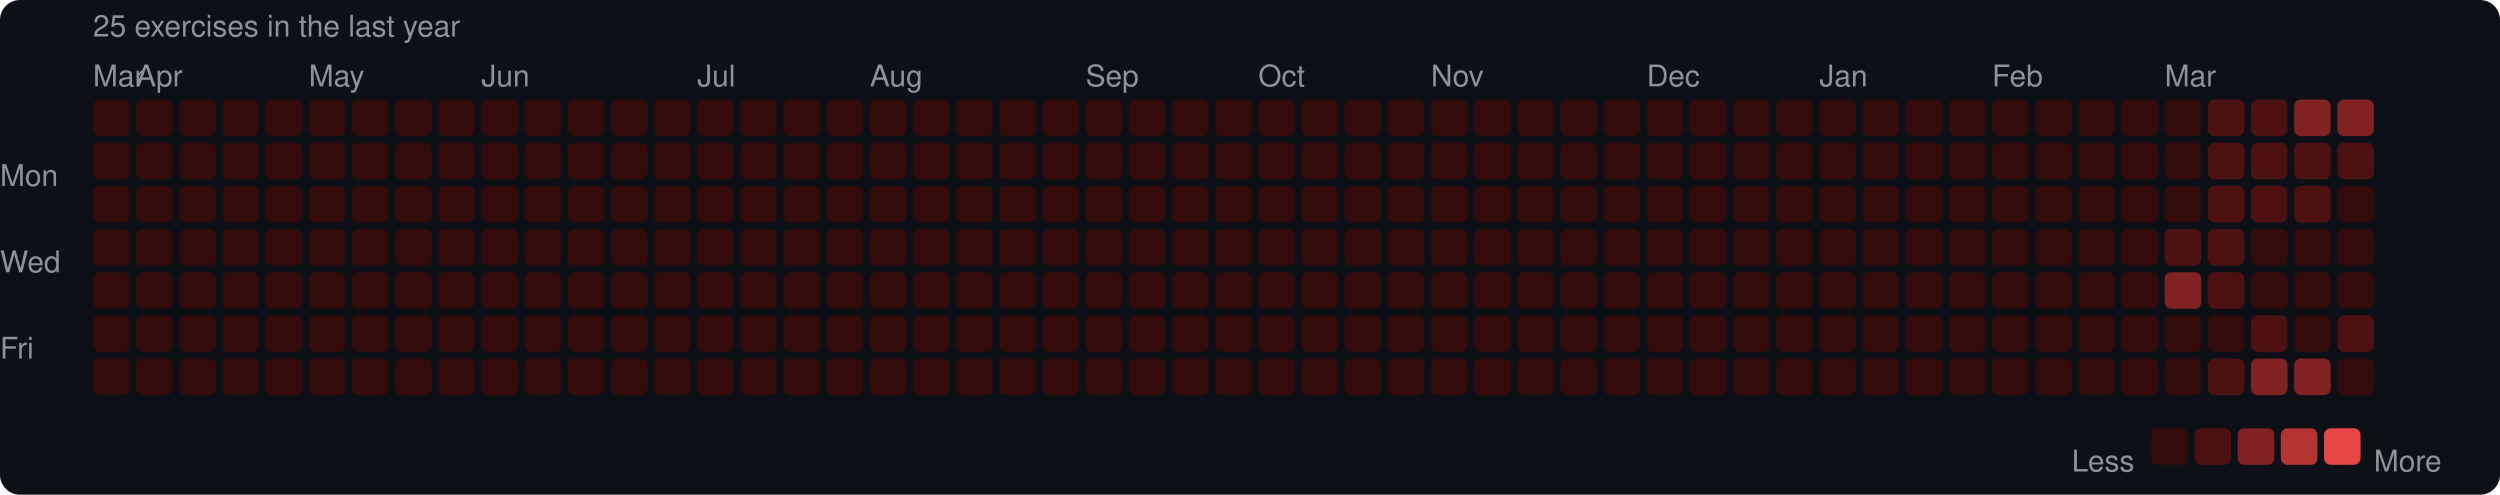
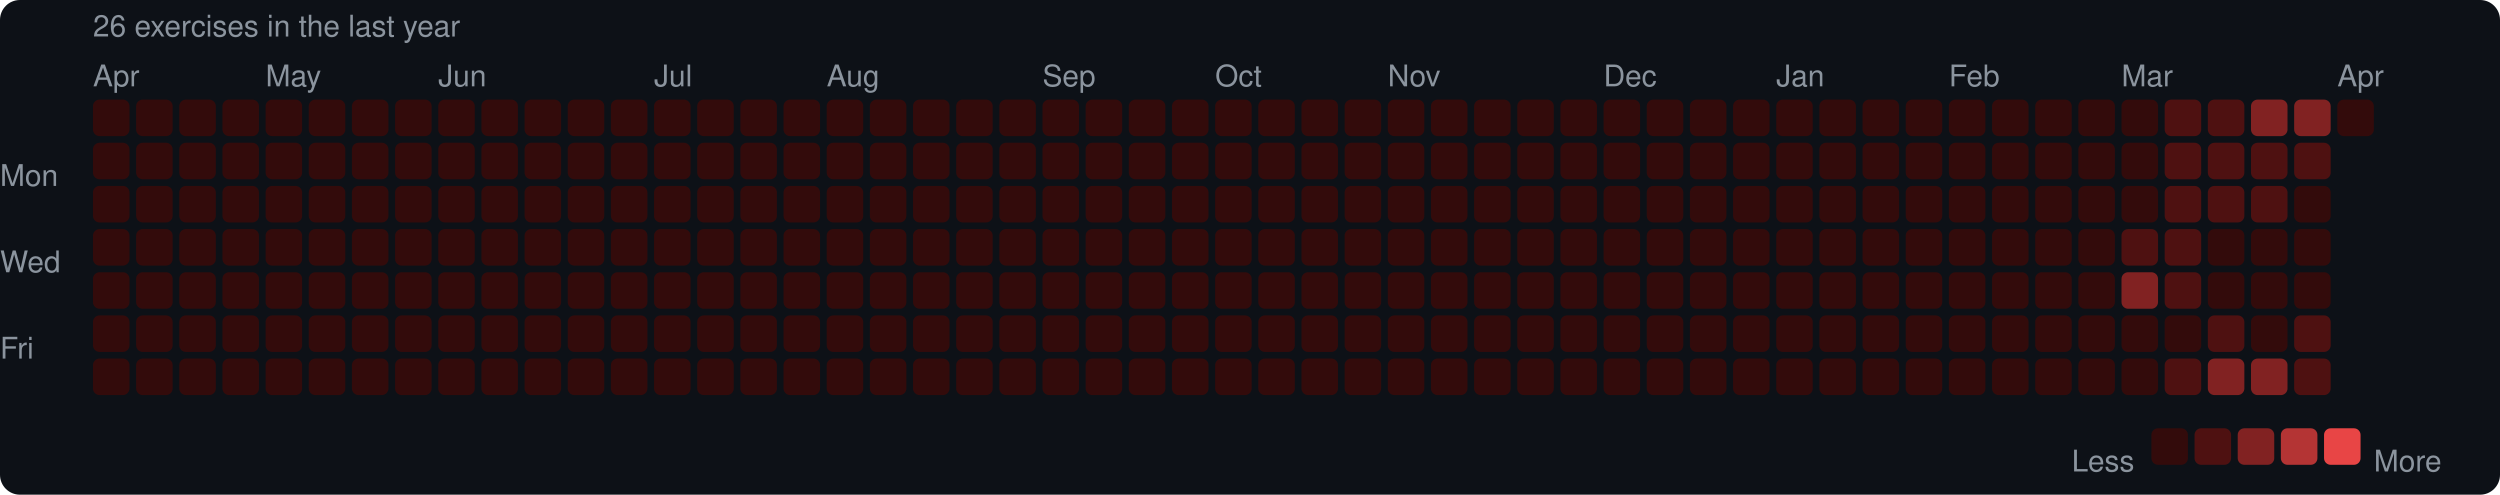
<svg xmlns="http://www.w3.org/2000/svg" width="753" height="149" viewBox="0 0 753 149">
  <rect width="753" height="149" rx="6" fill="#0d1117" />
  <style>text { font-family: -apple-system, BlinkMacSystemFont, "Segoe UI", Helvetica, Arial, sans-serif; fill: #8b949e; font-size: 9px; }</style>
-   <text x="28" y="11" font-size="9">25 exercises in the last year</text>
-   <text x="28" y="26">Mar</text>
-   <text x="41" y="26">Apr</text>
-   <text x="93" y="26">May</text>
-   <text x="145" y="26">Jun</text>
-   <text x="210" y="26">Jul</text>
-   <text x="262" y="26">Aug</text>
-   <text x="327" y="26">Sep</text>
-   <text x="379" y="26">Oct</text>
-   <text x="431" y="26">Nov</text>
-   <text x="496" y="26">Dec</text>
-   <text x="548" y="26">Jan</text>
-   <text x="600" y="26">Feb</text>
-   <text x="652" y="26">Mar</text>
+   <text x="28" y="11" font-size="9">26 exercises in the last year</text>
+   <text x="28" y="26">Apr</text>
+   <text x="80" y="26">May</text>
+   <text x="132" y="26">Jun</text>
+   <text x="197" y="26">Jul</text>
+   <text x="249" y="26">Aug</text>
+   <text x="314" y="26">Sep</text>
+   <text x="366" y="26">Oct</text>
+   <text x="418" y="26">Nov</text>
+   <text x="483" y="26">Dec</text>
+   <text x="535" y="26">Jan</text>
+   <text x="587" y="26">Feb</text>
+   <text x="639" y="26">Mar</text>
+   <text x="704" y="26">Apr</text>
  <text x="0" y="53" dominant-baseline="middle">Mon</text>
  <text x="0" y="79" dominant-baseline="middle">Wed</text>
  <text x="0" y="105" dominant-baseline="middle">Fri</text>
  <rect x="28" y="30" width="11" height="11" rx="2" fill="#330b0b" />
  <rect x="28" y="43" width="11" height="11" rx="2" fill="#330b0b" />
  <rect x="28" y="56" width="11" height="11" rx="2" fill="#330b0b" />
  <rect x="28" y="69" width="11" height="11" rx="2" fill="#330b0b" />
  <rect x="28" y="82" width="11" height="11" rx="2" fill="#330b0b" />
  <rect x="28" y="95" width="11" height="11" rx="2" fill="#330b0b" />
  <rect x="28" y="108" width="11" height="11" rx="2" fill="#330b0b" />
  <rect x="41" y="30" width="11" height="11" rx="2" fill="#330b0b" />
  <rect x="41" y="43" width="11" height="11" rx="2" fill="#330b0b" />
  <rect x="41" y="56" width="11" height="11" rx="2" fill="#330b0b" />
  <rect x="41" y="69" width="11" height="11" rx="2" fill="#330b0b" />
  <rect x="41" y="82" width="11" height="11" rx="2" fill="#330b0b" />
  <rect x="41" y="95" width="11" height="11" rx="2" fill="#330b0b" />
  <rect x="41" y="108" width="11" height="11" rx="2" fill="#330b0b" />
  <rect x="54" y="30" width="11" height="11" rx="2" fill="#330b0b" />
  <rect x="54" y="43" width="11" height="11" rx="2" fill="#330b0b" />
  <rect x="54" y="56" width="11" height="11" rx="2" fill="#330b0b" />
  <rect x="54" y="69" width="11" height="11" rx="2" fill="#330b0b" />
  <rect x="54" y="82" width="11" height="11" rx="2" fill="#330b0b" />
  <rect x="54" y="95" width="11" height="11" rx="2" fill="#330b0b" />
  <rect x="54" y="108" width="11" height="11" rx="2" fill="#330b0b" />
  <rect x="67" y="30" width="11" height="11" rx="2" fill="#330b0b" />
  <rect x="67" y="43" width="11" height="11" rx="2" fill="#330b0b" />
  <rect x="67" y="56" width="11" height="11" rx="2" fill="#330b0b" />
  <rect x="67" y="69" width="11" height="11" rx="2" fill="#330b0b" />
  <rect x="67" y="82" width="11" height="11" rx="2" fill="#330b0b" />
  <rect x="67" y="95" width="11" height="11" rx="2" fill="#330b0b" />
  <rect x="67" y="108" width="11" height="11" rx="2" fill="#330b0b" />
  <rect x="80" y="30" width="11" height="11" rx="2" fill="#330b0b" />
  <rect x="80" y="43" width="11" height="11" rx="2" fill="#330b0b" />
  <rect x="80" y="56" width="11" height="11" rx="2" fill="#330b0b" />
  <rect x="80" y="69" width="11" height="11" rx="2" fill="#330b0b" />
  <rect x="80" y="82" width="11" height="11" rx="2" fill="#330b0b" />
  <rect x="80" y="95" width="11" height="11" rx="2" fill="#330b0b" />
  <rect x="80" y="108" width="11" height="11" rx="2" fill="#330b0b" />
  <rect x="93" y="30" width="11" height="11" rx="2" fill="#330b0b" />
  <rect x="93" y="43" width="11" height="11" rx="2" fill="#330b0b" />
  <rect x="93" y="56" width="11" height="11" rx="2" fill="#330b0b" />
  <rect x="93" y="69" width="11" height="11" rx="2" fill="#330b0b" />
  <rect x="93" y="82" width="11" height="11" rx="2" fill="#330b0b" />
  <rect x="93" y="95" width="11" height="11" rx="2" fill="#330b0b" />
  <rect x="93" y="108" width="11" height="11" rx="2" fill="#330b0b" />
  <rect x="106" y="30" width="11" height="11" rx="2" fill="#330b0b" />
  <rect x="106" y="43" width="11" height="11" rx="2" fill="#330b0b" />
  <rect x="106" y="56" width="11" height="11" rx="2" fill="#330b0b" />
  <rect x="106" y="69" width="11" height="11" rx="2" fill="#330b0b" />
  <rect x="106" y="82" width="11" height="11" rx="2" fill="#330b0b" />
  <rect x="106" y="95" width="11" height="11" rx="2" fill="#330b0b" />
  <rect x="106" y="108" width="11" height="11" rx="2" fill="#330b0b" />
  <rect x="119" y="30" width="11" height="11" rx="2" fill="#330b0b" />
  <rect x="119" y="43" width="11" height="11" rx="2" fill="#330b0b" />
  <rect x="119" y="56" width="11" height="11" rx="2" fill="#330b0b" />
  <rect x="119" y="69" width="11" height="11" rx="2" fill="#330b0b" />
  <rect x="119" y="82" width="11" height="11" rx="2" fill="#330b0b" />
  <rect x="119" y="95" width="11" height="11" rx="2" fill="#330b0b" />
  <rect x="119" y="108" width="11" height="11" rx="2" fill="#330b0b" />
  <rect x="132" y="30" width="11" height="11" rx="2" fill="#330b0b" />
  <rect x="132" y="43" width="11" height="11" rx="2" fill="#330b0b" />
  <rect x="132" y="56" width="11" height="11" rx="2" fill="#330b0b" />
  <rect x="132" y="69" width="11" height="11" rx="2" fill="#330b0b" />
  <rect x="132" y="82" width="11" height="11" rx="2" fill="#330b0b" />
  <rect x="132" y="95" width="11" height="11" rx="2" fill="#330b0b" />
  <rect x="132" y="108" width="11" height="11" rx="2" fill="#330b0b" />
  <rect x="145" y="30" width="11" height="11" rx="2" fill="#330b0b" />
  <rect x="145" y="43" width="11" height="11" rx="2" fill="#330b0b" />
  <rect x="145" y="56" width="11" height="11" rx="2" fill="#330b0b" />
  <rect x="145" y="69" width="11" height="11" rx="2" fill="#330b0b" />
  <rect x="145" y="82" width="11" height="11" rx="2" fill="#330b0b" />
  <rect x="145" y="95" width="11" height="11" rx="2" fill="#330b0b" />
  <rect x="145" y="108" width="11" height="11" rx="2" fill="#330b0b" />
  <rect x="158" y="30" width="11" height="11" rx="2" fill="#330b0b" />
  <rect x="158" y="43" width="11" height="11" rx="2" fill="#330b0b" />
  <rect x="158" y="56" width="11" height="11" rx="2" fill="#330b0b" />
  <rect x="158" y="69" width="11" height="11" rx="2" fill="#330b0b" />
  <rect x="158" y="82" width="11" height="11" rx="2" fill="#330b0b" />
  <rect x="158" y="95" width="11" height="11" rx="2" fill="#330b0b" />
  <rect x="158" y="108" width="11" height="11" rx="2" fill="#330b0b" />
  <rect x="171" y="30" width="11" height="11" rx="2" fill="#330b0b" />
  <rect x="171" y="43" width="11" height="11" rx="2" fill="#330b0b" />
  <rect x="171" y="56" width="11" height="11" rx="2" fill="#330b0b" />
  <rect x="171" y="69" width="11" height="11" rx="2" fill="#330b0b" />
  <rect x="171" y="82" width="11" height="11" rx="2" fill="#330b0b" />
  <rect x="171" y="95" width="11" height="11" rx="2" fill="#330b0b" />
  <rect x="171" y="108" width="11" height="11" rx="2" fill="#330b0b" />
  <rect x="184" y="30" width="11" height="11" rx="2" fill="#330b0b" />
  <rect x="184" y="43" width="11" height="11" rx="2" fill="#330b0b" />
  <rect x="184" y="56" width="11" height="11" rx="2" fill="#330b0b" />
  <rect x="184" y="69" width="11" height="11" rx="2" fill="#330b0b" />
  <rect x="184" y="82" width="11" height="11" rx="2" fill="#330b0b" />
  <rect x="184" y="95" width="11" height="11" rx="2" fill="#330b0b" />
  <rect x="184" y="108" width="11" height="11" rx="2" fill="#330b0b" />
  <rect x="197" y="30" width="11" height="11" rx="2" fill="#330b0b" />
  <rect x="197" y="43" width="11" height="11" rx="2" fill="#330b0b" />
  <rect x="197" y="56" width="11" height="11" rx="2" fill="#330b0b" />
  <rect x="197" y="69" width="11" height="11" rx="2" fill="#330b0b" />
  <rect x="197" y="82" width="11" height="11" rx="2" fill="#330b0b" />
  <rect x="197" y="95" width="11" height="11" rx="2" fill="#330b0b" />
  <rect x="197" y="108" width="11" height="11" rx="2" fill="#330b0b" />
  <rect x="210" y="30" width="11" height="11" rx="2" fill="#330b0b" />
  <rect x="210" y="43" width="11" height="11" rx="2" fill="#330b0b" />
  <rect x="210" y="56" width="11" height="11" rx="2" fill="#330b0b" />
  <rect x="210" y="69" width="11" height="11" rx="2" fill="#330b0b" />
  <rect x="210" y="82" width="11" height="11" rx="2" fill="#330b0b" />
  <rect x="210" y="95" width="11" height="11" rx="2" fill="#330b0b" />
  <rect x="210" y="108" width="11" height="11" rx="2" fill="#330b0b" />
  <rect x="223" y="30" width="11" height="11" rx="2" fill="#330b0b" />
  <rect x="223" y="43" width="11" height="11" rx="2" fill="#330b0b" />
  <rect x="223" y="56" width="11" height="11" rx="2" fill="#330b0b" />
  <rect x="223" y="69" width="11" height="11" rx="2" fill="#330b0b" />
  <rect x="223" y="82" width="11" height="11" rx="2" fill="#330b0b" />
  <rect x="223" y="95" width="11" height="11" rx="2" fill="#330b0b" />
  <rect x="223" y="108" width="11" height="11" rx="2" fill="#330b0b" />
  <rect x="236" y="30" width="11" height="11" rx="2" fill="#330b0b" />
  <rect x="236" y="43" width="11" height="11" rx="2" fill="#330b0b" />
  <rect x="236" y="56" width="11" height="11" rx="2" fill="#330b0b" />
  <rect x="236" y="69" width="11" height="11" rx="2" fill="#330b0b" />
  <rect x="236" y="82" width="11" height="11" rx="2" fill="#330b0b" />
  <rect x="236" y="95" width="11" height="11" rx="2" fill="#330b0b" />
  <rect x="236" y="108" width="11" height="11" rx="2" fill="#330b0b" />
  <rect x="249" y="30" width="11" height="11" rx="2" fill="#330b0b" />
  <rect x="249" y="43" width="11" height="11" rx="2" fill="#330b0b" />
  <rect x="249" y="56" width="11" height="11" rx="2" fill="#330b0b" />
  <rect x="249" y="69" width="11" height="11" rx="2" fill="#330b0b" />
  <rect x="249" y="82" width="11" height="11" rx="2" fill="#330b0b" />
  <rect x="249" y="95" width="11" height="11" rx="2" fill="#330b0b" />
  <rect x="249" y="108" width="11" height="11" rx="2" fill="#330b0b" />
  <rect x="262" y="30" width="11" height="11" rx="2" fill="#330b0b" />
  <rect x="262" y="43" width="11" height="11" rx="2" fill="#330b0b" />
  <rect x="262" y="56" width="11" height="11" rx="2" fill="#330b0b" />
  <rect x="262" y="69" width="11" height="11" rx="2" fill="#330b0b" />
  <rect x="262" y="82" width="11" height="11" rx="2" fill="#330b0b" />
  <rect x="262" y="95" width="11" height="11" rx="2" fill="#330b0b" />
  <rect x="262" y="108" width="11" height="11" rx="2" fill="#330b0b" />
  <rect x="275" y="30" width="11" height="11" rx="2" fill="#330b0b" />
  <rect x="275" y="43" width="11" height="11" rx="2" fill="#330b0b" />
  <rect x="275" y="56" width="11" height="11" rx="2" fill="#330b0b" />
  <rect x="275" y="69" width="11" height="11" rx="2" fill="#330b0b" />
  <rect x="275" y="82" width="11" height="11" rx="2" fill="#330b0b" />
  <rect x="275" y="95" width="11" height="11" rx="2" fill="#330b0b" />
  <rect x="275" y="108" width="11" height="11" rx="2" fill="#330b0b" />
  <rect x="288" y="30" width="11" height="11" rx="2" fill="#330b0b" />
  <rect x="288" y="43" width="11" height="11" rx="2" fill="#330b0b" />
  <rect x="288" y="56" width="11" height="11" rx="2" fill="#330b0b" />
  <rect x="288" y="69" width="11" height="11" rx="2" fill="#330b0b" />
  <rect x="288" y="82" width="11" height="11" rx="2" fill="#330b0b" />
  <rect x="288" y="95" width="11" height="11" rx="2" fill="#330b0b" />
  <rect x="288" y="108" width="11" height="11" rx="2" fill="#330b0b" />
  <rect x="301" y="30" width="11" height="11" rx="2" fill="#330b0b" />
  <rect x="301" y="43" width="11" height="11" rx="2" fill="#330b0b" />
  <rect x="301" y="56" width="11" height="11" rx="2" fill="#330b0b" />
  <rect x="301" y="69" width="11" height="11" rx="2" fill="#330b0b" />
  <rect x="301" y="82" width="11" height="11" rx="2" fill="#330b0b" />
  <rect x="301" y="95" width="11" height="11" rx="2" fill="#330b0b" />
  <rect x="301" y="108" width="11" height="11" rx="2" fill="#330b0b" />
  <rect x="314" y="30" width="11" height="11" rx="2" fill="#330b0b" />
  <rect x="314" y="43" width="11" height="11" rx="2" fill="#330b0b" />
  <rect x="314" y="56" width="11" height="11" rx="2" fill="#330b0b" />
  <rect x="314" y="69" width="11" height="11" rx="2" fill="#330b0b" />
  <rect x="314" y="82" width="11" height="11" rx="2" fill="#330b0b" />
  <rect x="314" y="95" width="11" height="11" rx="2" fill="#330b0b" />
  <rect x="314" y="108" width="11" height="11" rx="2" fill="#330b0b" />
  <rect x="327" y="30" width="11" height="11" rx="2" fill="#330b0b" />
  <rect x="327" y="43" width="11" height="11" rx="2" fill="#330b0b" />
  <rect x="327" y="56" width="11" height="11" rx="2" fill="#330b0b" />
  <rect x="327" y="69" width="11" height="11" rx="2" fill="#330b0b" />
  <rect x="327" y="82" width="11" height="11" rx="2" fill="#330b0b" />
  <rect x="327" y="95" width="11" height="11" rx="2" fill="#330b0b" />
  <rect x="327" y="108" width="11" height="11" rx="2" fill="#330b0b" />
  <rect x="340" y="30" width="11" height="11" rx="2" fill="#330b0b" />
  <rect x="340" y="43" width="11" height="11" rx="2" fill="#330b0b" />
  <rect x="340" y="56" width="11" height="11" rx="2" fill="#330b0b" />
  <rect x="340" y="69" width="11" height="11" rx="2" fill="#330b0b" />
  <rect x="340" y="82" width="11" height="11" rx="2" fill="#330b0b" />
  <rect x="340" y="95" width="11" height="11" rx="2" fill="#330b0b" />
  <rect x="340" y="108" width="11" height="11" rx="2" fill="#330b0b" />
  <rect x="353" y="30" width="11" height="11" rx="2" fill="#330b0b" />
  <rect x="353" y="43" width="11" height="11" rx="2" fill="#330b0b" />
  <rect x="353" y="56" width="11" height="11" rx="2" fill="#330b0b" />
  <rect x="353" y="69" width="11" height="11" rx="2" fill="#330b0b" />
  <rect x="353" y="82" width="11" height="11" rx="2" fill="#330b0b" />
  <rect x="353" y="95" width="11" height="11" rx="2" fill="#330b0b" />
  <rect x="353" y="108" width="11" height="11" rx="2" fill="#330b0b" />
  <rect x="366" y="30" width="11" height="11" rx="2" fill="#330b0b" />
  <rect x="366" y="43" width="11" height="11" rx="2" fill="#330b0b" />
  <rect x="366" y="56" width="11" height="11" rx="2" fill="#330b0b" />
  <rect x="366" y="69" width="11" height="11" rx="2" fill="#330b0b" />
  <rect x="366" y="82" width="11" height="11" rx="2" fill="#330b0b" />
  <rect x="366" y="95" width="11" height="11" rx="2" fill="#330b0b" />
  <rect x="366" y="108" width="11" height="11" rx="2" fill="#330b0b" />
  <rect x="379" y="30" width="11" height="11" rx="2" fill="#330b0b" />
  <rect x="379" y="43" width="11" height="11" rx="2" fill="#330b0b" />
  <rect x="379" y="56" width="11" height="11" rx="2" fill="#330b0b" />
  <rect x="379" y="69" width="11" height="11" rx="2" fill="#330b0b" />
  <rect x="379" y="82" width="11" height="11" rx="2" fill="#330b0b" />
  <rect x="379" y="95" width="11" height="11" rx="2" fill="#330b0b" />
  <rect x="379" y="108" width="11" height="11" rx="2" fill="#330b0b" />
  <rect x="392" y="30" width="11" height="11" rx="2" fill="#330b0b" />
  <rect x="392" y="43" width="11" height="11" rx="2" fill="#330b0b" />
  <rect x="392" y="56" width="11" height="11" rx="2" fill="#330b0b" />
  <rect x="392" y="69" width="11" height="11" rx="2" fill="#330b0b" />
  <rect x="392" y="82" width="11" height="11" rx="2" fill="#330b0b" />
  <rect x="392" y="95" width="11" height="11" rx="2" fill="#330b0b" />
  <rect x="392" y="108" width="11" height="11" rx="2" fill="#330b0b" />
  <rect x="405" y="30" width="11" height="11" rx="2" fill="#330b0b" />
  <rect x="405" y="43" width="11" height="11" rx="2" fill="#330b0b" />
  <rect x="405" y="56" width="11" height="11" rx="2" fill="#330b0b" />
  <rect x="405" y="69" width="11" height="11" rx="2" fill="#330b0b" />
  <rect x="405" y="82" width="11" height="11" rx="2" fill="#330b0b" />
  <rect x="405" y="95" width="11" height="11" rx="2" fill="#330b0b" />
  <rect x="405" y="108" width="11" height="11" rx="2" fill="#330b0b" />
  <rect x="418" y="30" width="11" height="11" rx="2" fill="#330b0b" />
  <rect x="418" y="43" width="11" height="11" rx="2" fill="#330b0b" />
  <rect x="418" y="56" width="11" height="11" rx="2" fill="#330b0b" />
  <rect x="418" y="69" width="11" height="11" rx="2" fill="#330b0b" />
  <rect x="418" y="82" width="11" height="11" rx="2" fill="#330b0b" />
  <rect x="418" y="95" width="11" height="11" rx="2" fill="#330b0b" />
  <rect x="418" y="108" width="11" height="11" rx="2" fill="#330b0b" />
  <rect x="431" y="30" width="11" height="11" rx="2" fill="#330b0b" />
  <rect x="431" y="43" width="11" height="11" rx="2" fill="#330b0b" />
  <rect x="431" y="56" width="11" height="11" rx="2" fill="#330b0b" />
  <rect x="431" y="69" width="11" height="11" rx="2" fill="#330b0b" />
  <rect x="431" y="82" width="11" height="11" rx="2" fill="#330b0b" />
  <rect x="431" y="95" width="11" height="11" rx="2" fill="#330b0b" />
  <rect x="431" y="108" width="11" height="11" rx="2" fill="#330b0b" />
  <rect x="444" y="30" width="11" height="11" rx="2" fill="#330b0b" />
  <rect x="444" y="43" width="11" height="11" rx="2" fill="#330b0b" />
  <rect x="444" y="56" width="11" height="11" rx="2" fill="#330b0b" />
  <rect x="444" y="69" width="11" height="11" rx="2" fill="#330b0b" />
  <rect x="444" y="82" width="11" height="11" rx="2" fill="#330b0b" />
  <rect x="444" y="95" width="11" height="11" rx="2" fill="#330b0b" />
  <rect x="444" y="108" width="11" height="11" rx="2" fill="#330b0b" />
  <rect x="457" y="30" width="11" height="11" rx="2" fill="#330b0b" />
  <rect x="457" y="43" width="11" height="11" rx="2" fill="#330b0b" />
  <rect x="457" y="56" width="11" height="11" rx="2" fill="#330b0b" />
  <rect x="457" y="69" width="11" height="11" rx="2" fill="#330b0b" />
  <rect x="457" y="82" width="11" height="11" rx="2" fill="#330b0b" />
  <rect x="457" y="95" width="11" height="11" rx="2" fill="#330b0b" />
  <rect x="457" y="108" width="11" height="11" rx="2" fill="#330b0b" />
  <rect x="470" y="30" width="11" height="11" rx="2" fill="#330b0b" />
  <rect x="470" y="43" width="11" height="11" rx="2" fill="#330b0b" />
  <rect x="470" y="56" width="11" height="11" rx="2" fill="#330b0b" />
  <rect x="470" y="69" width="11" height="11" rx="2" fill="#330b0b" />
  <rect x="470" y="82" width="11" height="11" rx="2" fill="#330b0b" />
  <rect x="470" y="95" width="11" height="11" rx="2" fill="#330b0b" />
  <rect x="470" y="108" width="11" height="11" rx="2" fill="#330b0b" />
  <rect x="483" y="30" width="11" height="11" rx="2" fill="#330b0b" />
  <rect x="483" y="43" width="11" height="11" rx="2" fill="#330b0b" />
  <rect x="483" y="56" width="11" height="11" rx="2" fill="#330b0b" />
  <rect x="483" y="69" width="11" height="11" rx="2" fill="#330b0b" />
  <rect x="483" y="82" width="11" height="11" rx="2" fill="#330b0b" />
  <rect x="483" y="95" width="11" height="11" rx="2" fill="#330b0b" />
  <rect x="483" y="108" width="11" height="11" rx="2" fill="#330b0b" />
  <rect x="496" y="30" width="11" height="11" rx="2" fill="#330b0b" />
  <rect x="496" y="43" width="11" height="11" rx="2" fill="#330b0b" />
  <rect x="496" y="56" width="11" height="11" rx="2" fill="#330b0b" />
  <rect x="496" y="69" width="11" height="11" rx="2" fill="#330b0b" />
  <rect x="496" y="82" width="11" height="11" rx="2" fill="#330b0b" />
  <rect x="496" y="95" width="11" height="11" rx="2" fill="#330b0b" />
  <rect x="496" y="108" width="11" height="11" rx="2" fill="#330b0b" />
  <rect x="509" y="30" width="11" height="11" rx="2" fill="#330b0b" />
  <rect x="509" y="43" width="11" height="11" rx="2" fill="#330b0b" />
  <rect x="509" y="56" width="11" height="11" rx="2" fill="#330b0b" />
  <rect x="509" y="69" width="11" height="11" rx="2" fill="#330b0b" />
  <rect x="509" y="82" width="11" height="11" rx="2" fill="#330b0b" />
  <rect x="509" y="95" width="11" height="11" rx="2" fill="#330b0b" />
  <rect x="509" y="108" width="11" height="11" rx="2" fill="#330b0b" />
  <rect x="522" y="30" width="11" height="11" rx="2" fill="#330b0b" />
  <rect x="522" y="43" width="11" height="11" rx="2" fill="#330b0b" />
  <rect x="522" y="56" width="11" height="11" rx="2" fill="#330b0b" />
  <rect x="522" y="69" width="11" height="11" rx="2" fill="#330b0b" />
  <rect x="522" y="82" width="11" height="11" rx="2" fill="#330b0b" />
  <rect x="522" y="95" width="11" height="11" rx="2" fill="#330b0b" />
  <rect x="522" y="108" width="11" height="11" rx="2" fill="#330b0b" />
  <rect x="535" y="30" width="11" height="11" rx="2" fill="#330b0b" />
  <rect x="535" y="43" width="11" height="11" rx="2" fill="#330b0b" />
  <rect x="535" y="56" width="11" height="11" rx="2" fill="#330b0b" />
  <rect x="535" y="69" width="11" height="11" rx="2" fill="#330b0b" />
  <rect x="535" y="82" width="11" height="11" rx="2" fill="#330b0b" />
  <rect x="535" y="95" width="11" height="11" rx="2" fill="#330b0b" />
  <rect x="535" y="108" width="11" height="11" rx="2" fill="#330b0b" />
  <rect x="548" y="30" width="11" height="11" rx="2" fill="#330b0b" />
  <rect x="548" y="43" width="11" height="11" rx="2" fill="#330b0b" />
  <rect x="548" y="56" width="11" height="11" rx="2" fill="#330b0b" />
  <rect x="548" y="69" width="11" height="11" rx="2" fill="#330b0b" />
  <rect x="548" y="82" width="11" height="11" rx="2" fill="#330b0b" />
  <rect x="548" y="95" width="11" height="11" rx="2" fill="#330b0b" />
  <rect x="548" y="108" width="11" height="11" rx="2" fill="#330b0b" />
  <rect x="561" y="30" width="11" height="11" rx="2" fill="#330b0b" />
  <rect x="561" y="43" width="11" height="11" rx="2" fill="#330b0b" />
  <rect x="561" y="56" width="11" height="11" rx="2" fill="#330b0b" />
  <rect x="561" y="69" width="11" height="11" rx="2" fill="#330b0b" />
  <rect x="561" y="82" width="11" height="11" rx="2" fill="#330b0b" />
  <rect x="561" y="95" width="11" height="11" rx="2" fill="#330b0b" />
  <rect x="561" y="108" width="11" height="11" rx="2" fill="#330b0b" />
  <rect x="574" y="30" width="11" height="11" rx="2" fill="#330b0b" />
  <rect x="574" y="43" width="11" height="11" rx="2" fill="#330b0b" />
  <rect x="574" y="56" width="11" height="11" rx="2" fill="#330b0b" />
  <rect x="574" y="69" width="11" height="11" rx="2" fill="#330b0b" />
  <rect x="574" y="82" width="11" height="11" rx="2" fill="#330b0b" />
  <rect x="574" y="95" width="11" height="11" rx="2" fill="#330b0b" />
  <rect x="574" y="108" width="11" height="11" rx="2" fill="#330b0b" />
  <rect x="587" y="30" width="11" height="11" rx="2" fill="#330b0b" />
  <rect x="587" y="43" width="11" height="11" rx="2" fill="#330b0b" />
  <rect x="587" y="56" width="11" height="11" rx="2" fill="#330b0b" />
  <rect x="587" y="69" width="11" height="11" rx="2" fill="#330b0b" />
  <rect x="587" y="82" width="11" height="11" rx="2" fill="#330b0b" />
  <rect x="587" y="95" width="11" height="11" rx="2" fill="#330b0b" />
  <rect x="587" y="108" width="11" height="11" rx="2" fill="#330b0b" />
  <rect x="600" y="30" width="11" height="11" rx="2" fill="#330b0b" />
  <rect x="600" y="43" width="11" height="11" rx="2" fill="#330b0b" />
  <rect x="600" y="56" width="11" height="11" rx="2" fill="#330b0b" />
  <rect x="600" y="69" width="11" height="11" rx="2" fill="#330b0b" />
  <rect x="600" y="82" width="11" height="11" rx="2" fill="#330b0b" />
  <rect x="600" y="95" width="11" height="11" rx="2" fill="#330b0b" />
  <rect x="600" y="108" width="11" height="11" rx="2" fill="#330b0b" />
  <rect x="613" y="30" width="11" height="11" rx="2" fill="#330b0b" />
  <rect x="613" y="43" width="11" height="11" rx="2" fill="#330b0b" />
  <rect x="613" y="56" width="11" height="11" rx="2" fill="#330b0b" />
  <rect x="613" y="69" width="11" height="11" rx="2" fill="#330b0b" />
  <rect x="613" y="82" width="11" height="11" rx="2" fill="#330b0b" />
  <rect x="613" y="95" width="11" height="11" rx="2" fill="#330b0b" />
  <rect x="613" y="108" width="11" height="11" rx="2" fill="#330b0b" />
  <rect x="626" y="30" width="11" height="11" rx="2" fill="#330b0b" />
  <rect x="626" y="43" width="11" height="11" rx="2" fill="#330b0b" />
  <rect x="626" y="56" width="11" height="11" rx="2" fill="#330b0b" />
  <rect x="626" y="69" width="11" height="11" rx="2" fill="#330b0b" />
  <rect x="626" y="82" width="11" height="11" rx="2" fill="#330b0b" />
  <rect x="626" y="95" width="11" height="11" rx="2" fill="#330b0b" />
  <rect x="626" y="108" width="11" height="11" rx="2" fill="#330b0b" />
  <rect x="639" y="30" width="11" height="11" rx="2" fill="#330b0b" />
  <rect x="639" y="43" width="11" height="11" rx="2" fill="#330b0b" />
  <rect x="639" y="56" width="11" height="11" rx="2" fill="#330b0b" />
-   <rect x="639" y="69" width="11" height="11" rx="2" fill="#330b0b" />
-   <rect x="639" y="82" width="11" height="11" rx="2" fill="#330b0b" />
+   <rect x="639" y="69" width="11" height="11" rx="2" fill="#4e1111" />
+   <rect x="639" y="82" width="11" height="11" rx="2" fill="#812222" />
  <rect x="639" y="95" width="11" height="11" rx="2" fill="#330b0b" />
  <rect x="639" y="108" width="11" height="11" rx="2" fill="#330b0b" />
-   <rect x="652" y="30" width="11" height="11" rx="2" fill="#330b0b" />
-   <rect x="652" y="43" width="11" height="11" rx="2" fill="#330b0b" />
-   <rect x="652" y="56" width="11" height="11" rx="2" fill="#330b0b" />
+   <rect x="652" y="30" width="11" height="11" rx="2" fill="#4e1111" />
+   <rect x="652" y="43" width="11" height="11" rx="2" fill="#4e1111" />
+   <rect x="652" y="56" width="11" height="11" rx="2" fill="#4e1111" />
  <rect x="652" y="69" width="11" height="11" rx="2" fill="#4e1111" />
-   <rect x="652" y="82" width="11" height="11" rx="2" fill="#812222" />
+   <rect x="652" y="82" width="11" height="11" rx="2" fill="#4e1111" />
  <rect x="652" y="95" width="11" height="11" rx="2" fill="#330b0b" />
-   <rect x="652" y="108" width="11" height="11" rx="2" fill="#330b0b" />
+   <rect x="652" y="108" width="11" height="11" rx="2" fill="#4e1111" />
  <rect x="665" y="30" width="11" height="11" rx="2" fill="#4e1111" />
  <rect x="665" y="43" width="11" height="11" rx="2" fill="#4e1111" />
  <rect x="665" y="56" width="11" height="11" rx="2" fill="#4e1111" />
-   <rect x="665" y="69" width="11" height="11" rx="2" fill="#4e1111" />
-   <rect x="665" y="82" width="11" height="11" rx="2" fill="#4e1111" />
-   <rect x="665" y="95" width="11" height="11" rx="2" fill="#330b0b" />
-   <rect x="665" y="108" width="11" height="11" rx="2" fill="#4e1111" />
-   <rect x="678" y="30" width="11" height="11" rx="2" fill="#4e1111" />
+   <rect x="665" y="69" width="11" height="11" rx="2" fill="#330b0b" />
+   <rect x="665" y="82" width="11" height="11" rx="2" fill="#330b0b" />
+   <rect x="665" y="95" width="11" height="11" rx="2" fill="#4e1111" />
+   <rect x="665" y="108" width="11" height="11" rx="2" fill="#812222" />
+   <rect x="678" y="30" width="11" height="11" rx="2" fill="#812222" />
  <rect x="678" y="43" width="11" height="11" rx="2" fill="#4e1111" />
  <rect x="678" y="56" width="11" height="11" rx="2" fill="#4e1111" />
  <rect x="678" y="69" width="11" height="11" rx="2" fill="#330b0b" />
  <rect x="678" y="82" width="11" height="11" rx="2" fill="#330b0b" />
-   <rect x="678" y="95" width="11" height="11" rx="2" fill="#4e1111" />
+   <rect x="678" y="95" width="11" height="11" rx="2" fill="#330b0b" />
  <rect x="678" y="108" width="11" height="11" rx="2" fill="#812222" />
  <rect x="691" y="30" width="11" height="11" rx="2" fill="#812222" />
  <rect x="691" y="43" width="11" height="11" rx="2" fill="#4e1111" />
-   <rect x="691" y="56" width="11" height="11" rx="2" fill="#4e1111" />
+   <rect x="691" y="56" width="11" height="11" rx="2" fill="#330b0b" />
  <rect x="691" y="69" width="11" height="11" rx="2" fill="#330b0b" />
  <rect x="691" y="82" width="11" height="11" rx="2" fill="#330b0b" />
-   <rect x="691" y="95" width="11" height="11" rx="2" fill="#330b0b" />
-   <rect x="691" y="108" width="11" height="11" rx="2" fill="#812222" />
-   <rect x="704" y="30" width="11" height="11" rx="2" fill="#812222" />
-   <rect x="704" y="43" width="11" height="11" rx="2" fill="#4e1111" />
-   <rect x="704" y="56" width="11" height="11" rx="2" fill="#330b0b" />
-   <rect x="704" y="69" width="11" height="11" rx="2" fill="#330b0b" />
-   <rect x="704" y="82" width="11" height="11" rx="2" fill="#330b0b" />
-   <rect x="704" y="95" width="11" height="11" rx="2" fill="#4e1111" />
-   <rect x="704" y="108" width="11" height="11" rx="2" fill="#330b0b" />
+   <rect x="691" y="95" width="11" height="11" rx="2" fill="#4e1111" />
+   <rect x="691" y="108" width="11" height="11" rx="2" fill="#4e1111" />
+   <rect x="704" y="30" width="11" height="11" rx="2" fill="#330b0b" />
  <text x="624" y="139" dominant-baseline="middle">Less</text>
  <rect x="648" y="129" width="11" height="11" rx="2" fill="#330b0b" />
  <rect x="661" y="129" width="11" height="11" rx="2" fill="#4e1111" />
  <rect x="674" y="129" width="11" height="11" rx="2" fill="#812222" />
  <rect x="687" y="129" width="11" height="11" rx="2" fill="#b43434" />
  <rect x="700" y="129" width="11" height="11" rx="2" fill="#e84545" />
  <text x="715" y="139" dominant-baseline="middle">More</text>
</svg>
